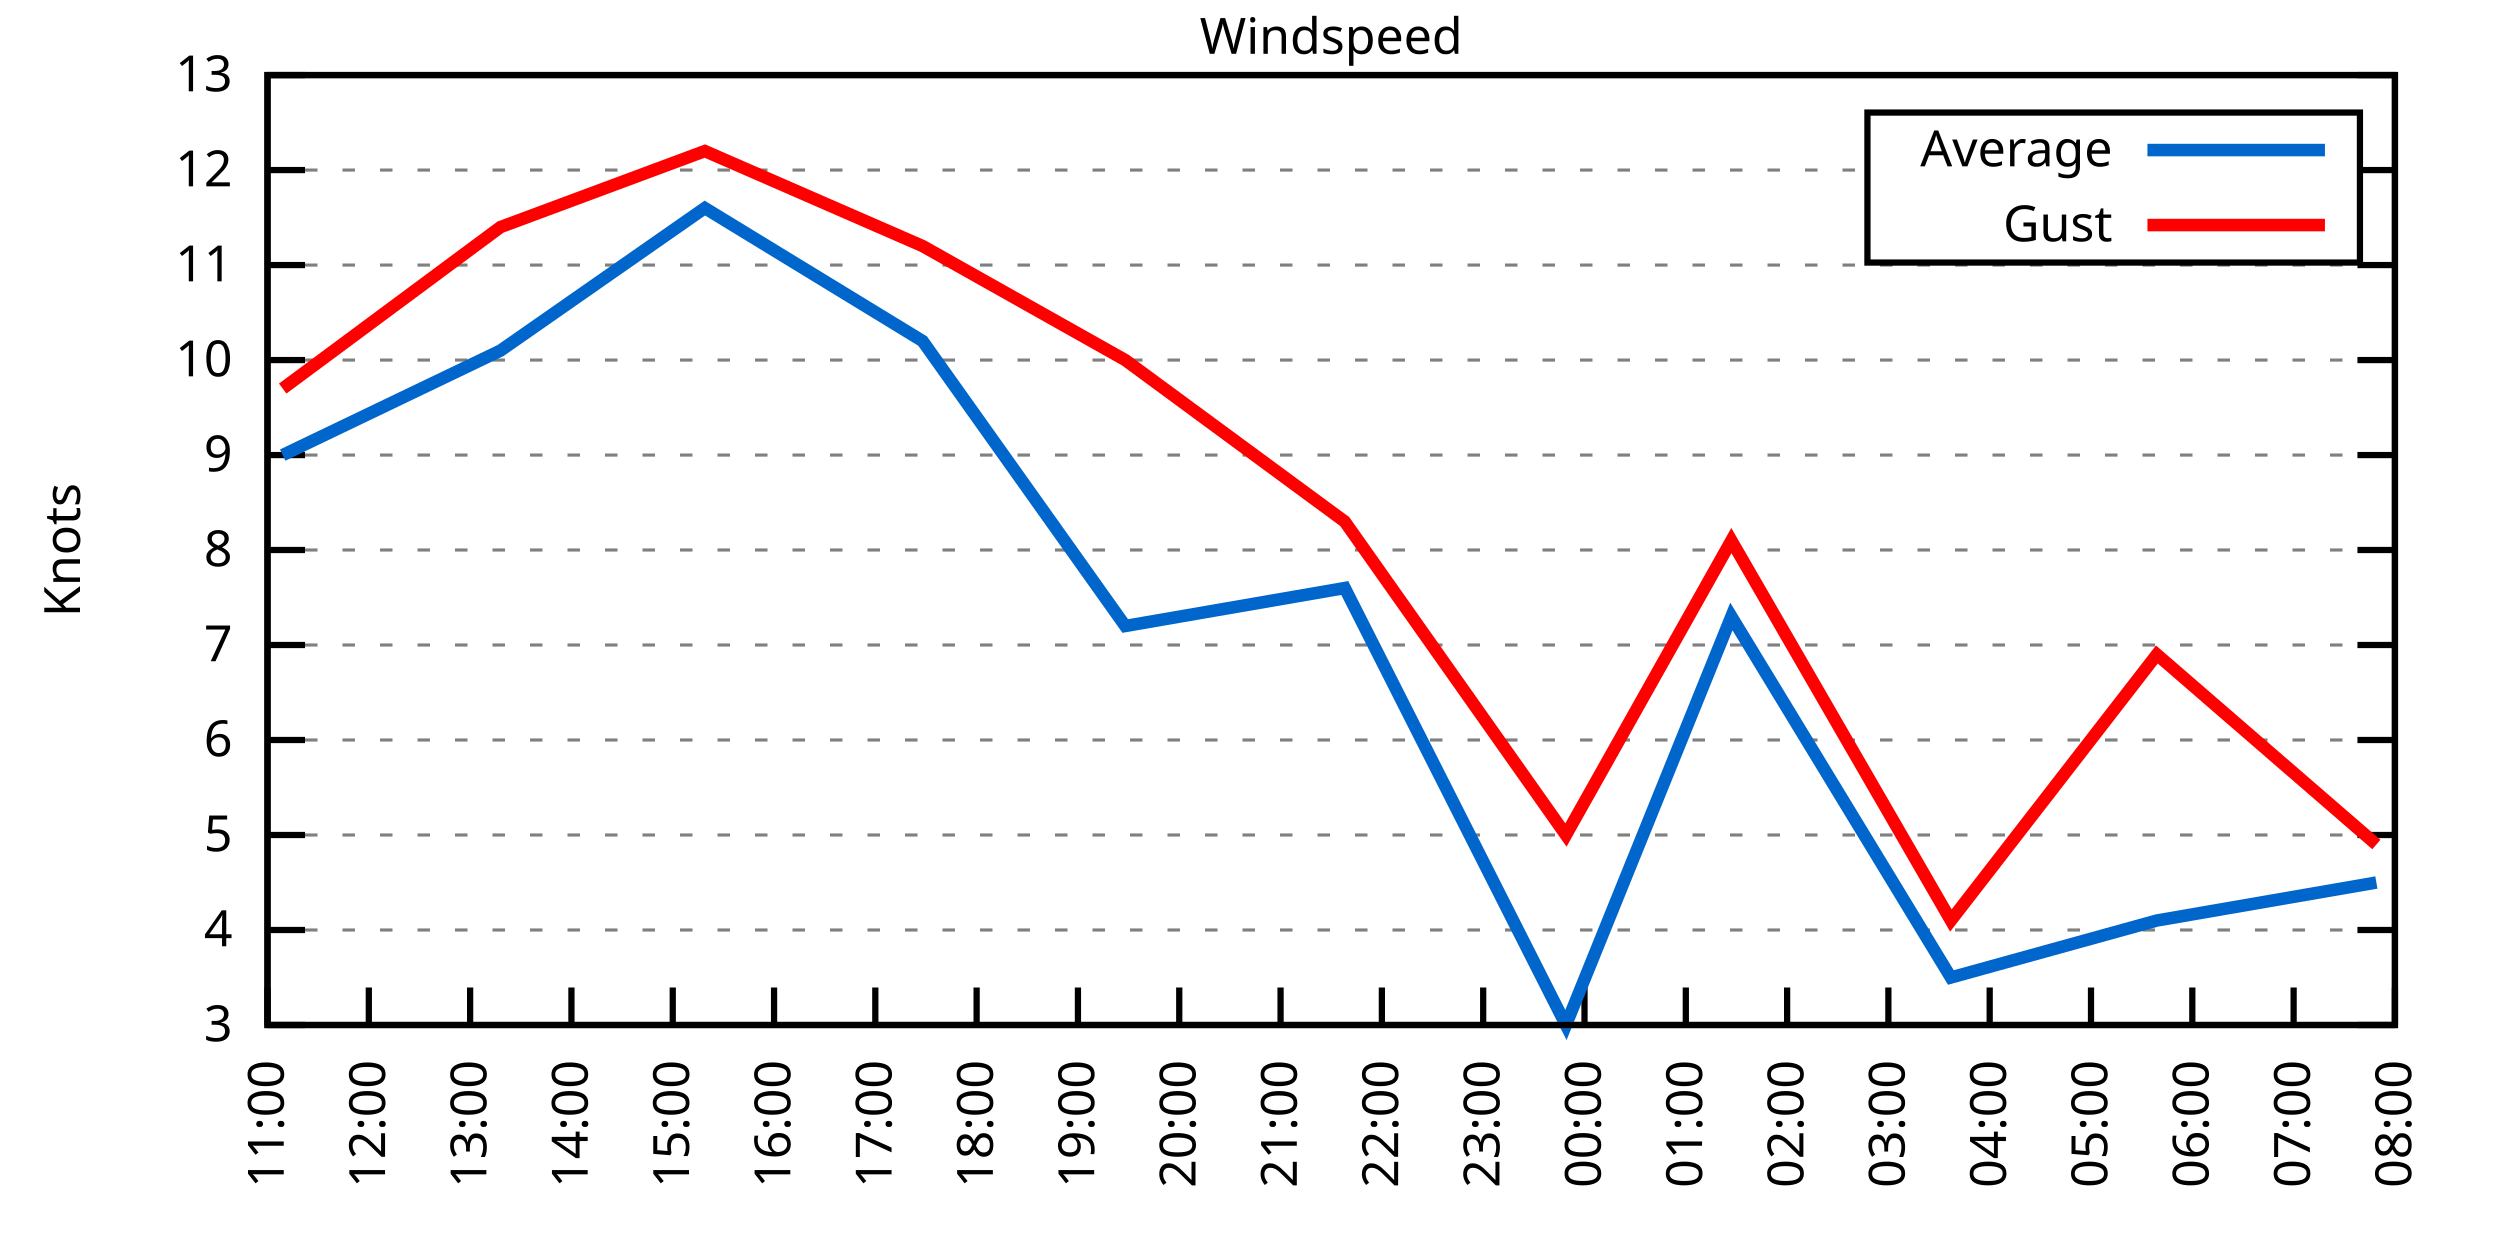
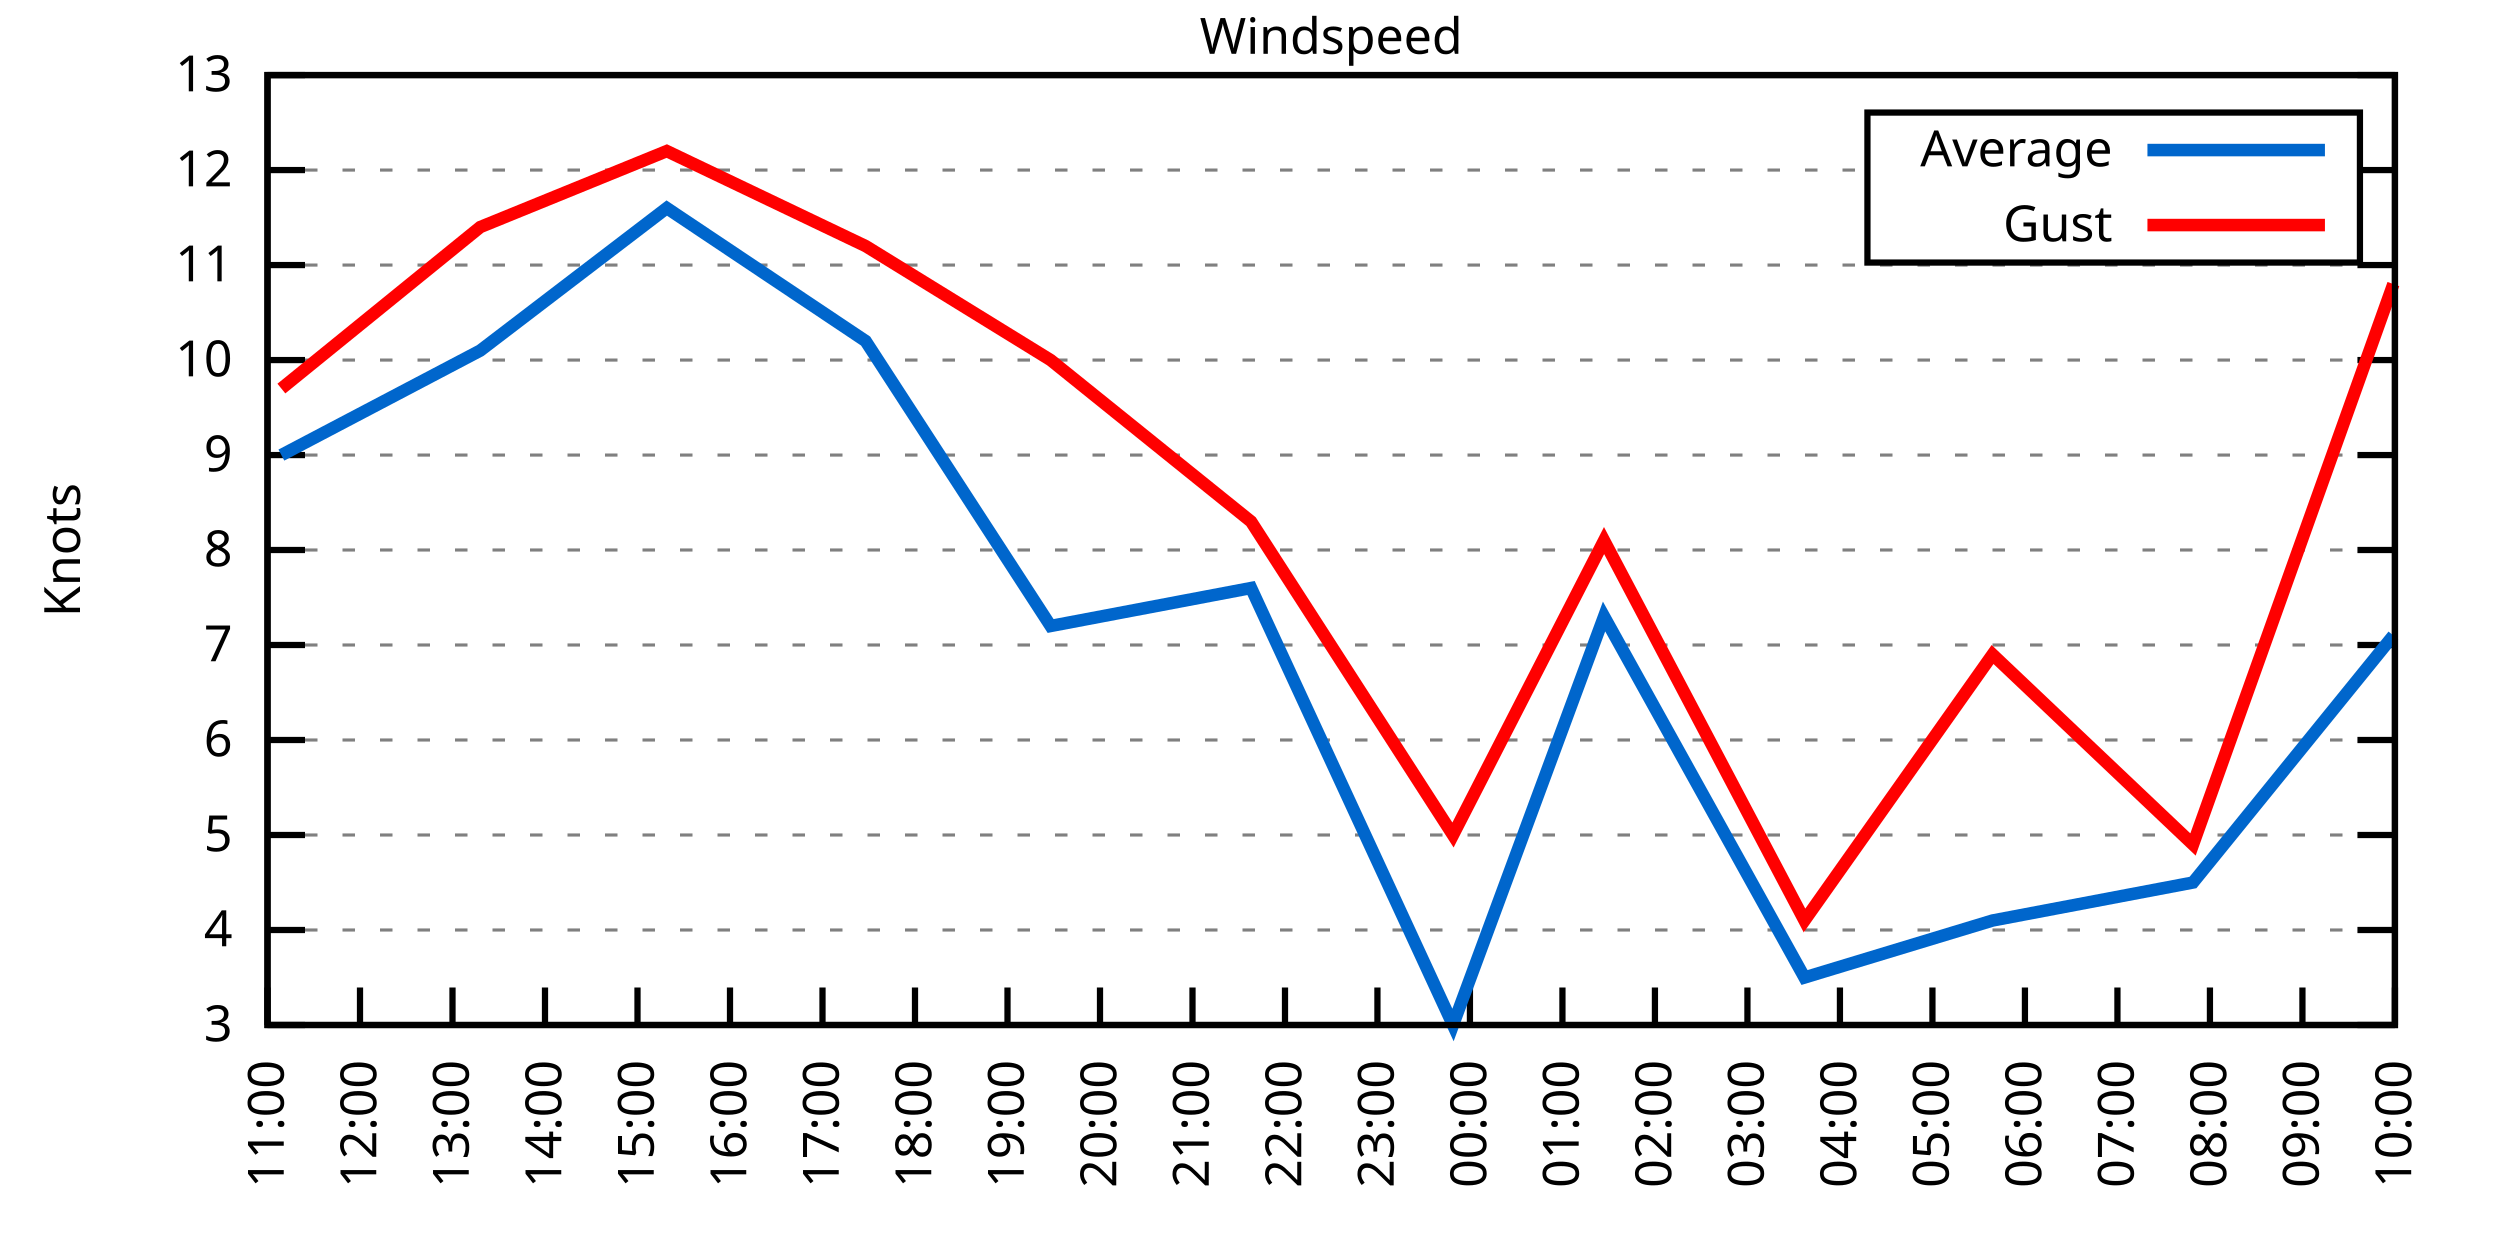
<svg xmlns="http://www.w3.org/2000/svg" xmlns:xlink="http://www.w3.org/1999/xlink" width="400" height="200" viewBox="0 0 400 200">
  <g id="gnuplot_canvas">
    <rect x="0" y="0" width="400" height="200" fill="none" />
    <defs>
      <circle id="gpDot" r="0.5" stroke-width="0.5" stroke="currentColor" />
      <path id="gpPt0" stroke-width="0.333" stroke="currentColor" d="M-1,0 h2 M0,-1 v2" />
      <path id="gpPt1" stroke-width="0.333" stroke="currentColor" d="M-1,-1 L1,1 M1,-1 L-1,1" />
      <path id="gpPt2" stroke-width="0.333" stroke="currentColor" d="M-1,0 L1,0 M0,-1 L0,1 M-1,-1 L1,1 M-1,1 L1,-1" />
      <rect id="gpPt3" stroke-width="0.333" stroke="currentColor" x="-1" y="-1" width="2" height="2" />
      <rect id="gpPt4" stroke-width="0.333" stroke="currentColor" fill="currentColor" x="-1" y="-1" width="2" height="2" />
      <circle id="gpPt5" stroke-width="0.333" stroke="currentColor" cx="0" cy="0" r="1" />
      <use xlink:href="#gpPt5" id="gpPt6" fill="currentColor" stroke="none" />
      <path id="gpPt7" stroke-width="0.333" stroke="currentColor" d="M0,-1.33 L-1.33,0.67 L1.33,0.67 z" />
      <use xlink:href="#gpPt7" id="gpPt8" fill="currentColor" stroke="none" />
      <use xlink:href="#gpPt7" id="gpPt9" stroke="currentColor" transform="rotate(180)" />
      <use xlink:href="#gpPt9" id="gpPt10" fill="currentColor" stroke="none" />
      <use xlink:href="#gpPt3" id="gpPt11" stroke="currentColor" transform="rotate(45)" />
      <use xlink:href="#gpPt11" id="gpPt12" fill="currentColor" stroke="none" />
      <path id="gpPt13" stroke-width="0.333" stroke="currentColor" d="M0,1.330 L1.265,0.411 L0.782,-1.067 L-0.782,-1.076 L-1.265,0.411 z" />
      <use xlink:href="#gpPt13" id="gpPt14" fill="currentColor" stroke="none" />
      <filter id="textbox" filterUnits="objectBoundingBox" x="0" y="0" height="1" width="1">
        <feFlood flood-color="white" flood-opacity="1" result="bgnd" />
        <feComposite in="SourceGraphic" in2="bgnd" operator="atop" />
      </filter>
      <filter id="greybox" filterUnits="objectBoundingBox" x="0" y="0" height="1" width="1">
        <feFlood flood-color="lightgrey" flood-opacity="1" result="grey" />
        <feComposite in="SourceGraphic" in2="grey" operator="atop" />
      </filter>
    </defs>
    <g fill="none" color="white" stroke="currentColor" stroke-width="1.00" stroke-linecap="butt" stroke-linejoin="miter">
</g>
    <g fill="none" color="black" stroke="currentColor" stroke-width="1.00" stroke-linecap="butt" stroke-linejoin="miter">
      <g stroke="none" shape-rendering="crispEdges">
        <polygon fill="rgb(255, 255, 255)" points="42.80,164.00 383.18,164.00 383.18,12.02 42.80,12.02 " />
      </g>
    </g>
    <g fill="none" color="black" stroke="currentColor" stroke-width="1.00" stroke-linecap="butt" stroke-linejoin="miter">
</g>
    <g fill="none" color="black" stroke="black" stroke-width="0.50" stroke-linecap="butt" stroke-linejoin="miter">
</g>
    <g fill="none" color="gray" stroke="currentColor" stroke-width="0.50" stroke-linecap="butt" stroke-linejoin="miter">
      <path stroke="gray" stroke-dasharray="2,4" class="gridline" d="M42.80,164.00 L383.19,164.00  " />
    </g>
    <g fill="none" color="gray" stroke="gray" stroke-width="1.00" stroke-linecap="butt" stroke-linejoin="miter">
</g>
    <g fill="none" color="black" stroke="currentColor" stroke-width="1.00" stroke-linecap="butt" stroke-linejoin="miter">
      <path stroke="black" d="M42.80,164.00 L48.80,164.00 M383.19,164.00 L377.19,164.00  " />
      <g transform="translate(37.20,166.60)" stroke="none" fill="black" font-family="Sans" font-size="8.00" text-anchor="end">
        <text>
          <tspan font-family="Sans"> 3</tspan>
        </text>
      </g>
    </g>
    <g fill="none" color="black" stroke="currentColor" stroke-width="1.00" stroke-linecap="butt" stroke-linejoin="miter">
</g>
    <g fill="none" color="black" stroke="black" stroke-width="0.50" stroke-linecap="butt" stroke-linejoin="miter">
</g>
    <g fill="none" color="gray" stroke="currentColor" stroke-width="0.50" stroke-linecap="butt" stroke-linejoin="miter">
      <path stroke="gray" stroke-dasharray="2,4" class="gridline" d="M42.80,148.80 L383.19,148.80  " />
    </g>
    <g fill="none" color="gray" stroke="gray" stroke-width="1.00" stroke-linecap="butt" stroke-linejoin="miter">
</g>
    <g fill="none" color="black" stroke="currentColor" stroke-width="1.00" stroke-linecap="butt" stroke-linejoin="miter">
      <path stroke="black" d="M42.80,148.80 L48.80,148.80 M383.19,148.80 L377.19,148.80  " />
      <g transform="translate(37.20,151.40)" stroke="none" fill="black" font-family="Sans" font-size="8.00" text-anchor="end">
        <text>
          <tspan font-family="Sans"> 4</tspan>
        </text>
      </g>
    </g>
    <g fill="none" color="black" stroke="currentColor" stroke-width="1.00" stroke-linecap="butt" stroke-linejoin="miter">
</g>
    <g fill="none" color="black" stroke="black" stroke-width="0.50" stroke-linecap="butt" stroke-linejoin="miter">
</g>
    <g fill="none" color="gray" stroke="currentColor" stroke-width="0.50" stroke-linecap="butt" stroke-linejoin="miter">
      <path stroke="gray" stroke-dasharray="2,4" class="gridline" d="M42.80,133.60 L383.19,133.60  " />
    </g>
    <g fill="none" color="gray" stroke="gray" stroke-width="1.00" stroke-linecap="butt" stroke-linejoin="miter">
</g>
    <g fill="none" color="black" stroke="currentColor" stroke-width="1.00" stroke-linecap="butt" stroke-linejoin="miter">
      <path stroke="black" d="M42.80,133.60 L48.80,133.60 M383.19,133.60 L377.19,133.60  " />
      <g transform="translate(37.20,136.20)" stroke="none" fill="black" font-family="Sans" font-size="8.00" text-anchor="end">
        <text>
          <tspan font-family="Sans"> 5</tspan>
        </text>
      </g>
    </g>
    <g fill="none" color="black" stroke="currentColor" stroke-width="1.00" stroke-linecap="butt" stroke-linejoin="miter">
</g>
    <g fill="none" color="black" stroke="black" stroke-width="0.50" stroke-linecap="butt" stroke-linejoin="miter">
</g>
    <g fill="none" color="gray" stroke="currentColor" stroke-width="0.50" stroke-linecap="butt" stroke-linejoin="miter">
      <path stroke="gray" stroke-dasharray="2,4" class="gridline" d="M42.80,118.40 L383.19,118.40  " />
    </g>
    <g fill="none" color="gray" stroke="gray" stroke-width="1.00" stroke-linecap="butt" stroke-linejoin="miter">
</g>
    <g fill="none" color="black" stroke="currentColor" stroke-width="1.00" stroke-linecap="butt" stroke-linejoin="miter">
      <path stroke="black" d="M42.80,118.40 L48.80,118.40 M383.19,118.40 L377.19,118.40  " />
      <g transform="translate(37.20,121.00)" stroke="none" fill="black" font-family="Sans" font-size="8.00" text-anchor="end">
        <text>
          <tspan font-family="Sans"> 6</tspan>
        </text>
      </g>
    </g>
    <g fill="none" color="black" stroke="currentColor" stroke-width="1.00" stroke-linecap="butt" stroke-linejoin="miter">
</g>
    <g fill="none" color="black" stroke="black" stroke-width="0.50" stroke-linecap="butt" stroke-linejoin="miter">
</g>
    <g fill="none" color="gray" stroke="currentColor" stroke-width="0.50" stroke-linecap="butt" stroke-linejoin="miter">
      <path stroke="gray" stroke-dasharray="2,4" class="gridline" d="M42.80,103.20 L383.19,103.20  " />
    </g>
    <g fill="none" color="gray" stroke="gray" stroke-width="1.00" stroke-linecap="butt" stroke-linejoin="miter">
</g>
    <g fill="none" color="black" stroke="currentColor" stroke-width="1.00" stroke-linecap="butt" stroke-linejoin="miter">
      <path stroke="black" d="M42.80,103.20 L48.80,103.20 M383.19,103.20 L377.19,103.20  " />
      <g transform="translate(37.20,105.80)" stroke="none" fill="black" font-family="Sans" font-size="8.00" text-anchor="end">
        <text>
          <tspan font-family="Sans"> 7</tspan>
        </text>
      </g>
    </g>
    <g fill="none" color="black" stroke="currentColor" stroke-width="1.00" stroke-linecap="butt" stroke-linejoin="miter">
</g>
    <g fill="none" color="black" stroke="black" stroke-width="0.50" stroke-linecap="butt" stroke-linejoin="miter">
</g>
    <g fill="none" color="gray" stroke="currentColor" stroke-width="0.50" stroke-linecap="butt" stroke-linejoin="miter">
      <path stroke="gray" stroke-dasharray="2,4" class="gridline" d="M42.80,88.00 L383.19,88.00  " />
    </g>
    <g fill="none" color="gray" stroke="gray" stroke-width="1.00" stroke-linecap="butt" stroke-linejoin="miter">
</g>
    <g fill="none" color="black" stroke="currentColor" stroke-width="1.00" stroke-linecap="butt" stroke-linejoin="miter">
      <path stroke="black" d="M42.80,88.00 L48.80,88.00 M383.19,88.00 L377.19,88.00  " />
      <g transform="translate(37.20,90.60)" stroke="none" fill="black" font-family="Sans" font-size="8.00" text-anchor="end">
        <text>
          <tspan font-family="Sans"> 8</tspan>
        </text>
      </g>
    </g>
    <g fill="none" color="black" stroke="currentColor" stroke-width="1.00" stroke-linecap="butt" stroke-linejoin="miter">
</g>
    <g fill="none" color="black" stroke="black" stroke-width="0.50" stroke-linecap="butt" stroke-linejoin="miter">
</g>
    <g fill="none" color="gray" stroke="currentColor" stroke-width="0.50" stroke-linecap="butt" stroke-linejoin="miter">
      <path stroke="gray" stroke-dasharray="2,4" class="gridline" d="M42.80,72.81 L383.19,72.81  " />
    </g>
    <g fill="none" color="gray" stroke="gray" stroke-width="1.00" stroke-linecap="butt" stroke-linejoin="miter">
</g>
    <g fill="none" color="black" stroke="currentColor" stroke-width="1.00" stroke-linecap="butt" stroke-linejoin="miter">
      <path stroke="black" d="M42.80,72.81 L48.80,72.81 M383.19,72.81 L377.19,72.81  " />
      <g transform="translate(37.20,75.41)" stroke="none" fill="black" font-family="Sans" font-size="8.00" text-anchor="end">
        <text>
          <tspan font-family="Sans"> 9</tspan>
        </text>
      </g>
    </g>
    <g fill="none" color="black" stroke="currentColor" stroke-width="1.00" stroke-linecap="butt" stroke-linejoin="miter">
</g>
    <g fill="none" color="black" stroke="black" stroke-width="0.50" stroke-linecap="butt" stroke-linejoin="miter">
</g>
    <g fill="none" color="gray" stroke="currentColor" stroke-width="0.50" stroke-linecap="butt" stroke-linejoin="miter">
      <path stroke="gray" stroke-dasharray="2,4" class="gridline" d="M42.80,57.61 L383.19,57.61  " />
    </g>
    <g fill="none" color="gray" stroke="gray" stroke-width="1.00" stroke-linecap="butt" stroke-linejoin="miter">
</g>
    <g fill="none" color="black" stroke="currentColor" stroke-width="1.00" stroke-linecap="butt" stroke-linejoin="miter">
      <path stroke="black" d="M42.80,57.61 L48.80,57.61 M383.19,57.61 L377.19,57.61  " />
      <g transform="translate(37.20,60.21)" stroke="none" fill="black" font-family="Sans" font-size="8.00" text-anchor="end">
        <text>
          <tspan font-family="Sans"> 10</tspan>
        </text>
      </g>
    </g>
    <g fill="none" color="black" stroke="currentColor" stroke-width="1.00" stroke-linecap="butt" stroke-linejoin="miter">
</g>
    <g fill="none" color="black" stroke="black" stroke-width="0.50" stroke-linecap="butt" stroke-linejoin="miter">
</g>
    <g fill="none" color="gray" stroke="currentColor" stroke-width="0.50" stroke-linecap="butt" stroke-linejoin="miter">
      <path stroke="gray" stroke-dasharray="2,4" class="gridline" d="M42.80,42.41 L383.19,42.41  " />
    </g>
    <g fill="none" color="gray" stroke="gray" stroke-width="1.00" stroke-linecap="butt" stroke-linejoin="miter">
</g>
    <g fill="none" color="black" stroke="currentColor" stroke-width="1.00" stroke-linecap="butt" stroke-linejoin="miter">
      <path stroke="black" d="M42.80,42.41 L48.80,42.41 M383.19,42.41 L377.19,42.41  " />
      <g transform="translate(37.20,45.01)" stroke="none" fill="black" font-family="Sans" font-size="8.00" text-anchor="end">
        <text>
          <tspan font-family="Sans"> 11</tspan>
        </text>
      </g>
    </g>
    <g fill="none" color="black" stroke="currentColor" stroke-width="1.00" stroke-linecap="butt" stroke-linejoin="miter">
</g>
    <g fill="none" color="black" stroke="black" stroke-width="0.50" stroke-linecap="butt" stroke-linejoin="miter">
</g>
    <g fill="none" color="gray" stroke="currentColor" stroke-width="0.50" stroke-linecap="butt" stroke-linejoin="miter">
      <path stroke="gray" stroke-dasharray="2,4" class="gridline" d="M42.80,27.21 L298.79,27.21 M377.59,27.21 L383.19,27.21  " />
    </g>
    <g fill="none" color="gray" stroke="gray" stroke-width="1.00" stroke-linecap="butt" stroke-linejoin="miter">
</g>
    <g fill="none" color="black" stroke="currentColor" stroke-width="1.00" stroke-linecap="butt" stroke-linejoin="miter">
      <path stroke="black" d="M42.80,27.21 L48.80,27.21 M383.19,27.21 L377.19,27.21  " />
      <g transform="translate(37.20,29.81)" stroke="none" fill="black" font-family="Sans" font-size="8.00" text-anchor="end">
        <text>
          <tspan font-family="Sans"> 12</tspan>
        </text>
      </g>
    </g>
    <g fill="none" color="black" stroke="currentColor" stroke-width="1.00" stroke-linecap="butt" stroke-linejoin="miter">
</g>
    <g fill="none" color="black" stroke="black" stroke-width="0.50" stroke-linecap="butt" stroke-linejoin="miter">
</g>
    <g fill="none" color="gray" stroke="currentColor" stroke-width="0.50" stroke-linecap="butt" stroke-linejoin="miter">
      <path stroke="gray" stroke-dasharray="2,4" class="gridline" d="M42.80,12.01 L383.19,12.01  " />
    </g>
    <g fill="none" color="gray" stroke="gray" stroke-width="1.00" stroke-linecap="butt" stroke-linejoin="miter">
</g>
    <g fill="none" color="black" stroke="currentColor" stroke-width="1.00" stroke-linecap="butt" stroke-linejoin="miter">
      <path stroke="black" d="M42.80,12.01 L48.80,12.01 M383.19,12.01 L377.19,12.01  " />
      <g transform="translate(37.20,14.61)" stroke="none" fill="black" font-family="Sans" font-size="8.00" text-anchor="end">
        <text>
          <tspan font-family="Sans"> 13</tspan>
        </text>
      </g>
    </g>
    <g fill="none" color="black" stroke="currentColor" stroke-width="1.00" stroke-linecap="butt" stroke-linejoin="miter">
      <path stroke="black" d="M42.80,164.00 L42.80,158.00  " />
      <g transform="translate(45.40,169.60) rotate(270.00)" stroke="none" fill="black" font-family="Sans" font-size="8.00" text-anchor="end">
        <text>
          <tspan font-family="Sans">11:00</tspan>
        </text>
      </g>
    </g>
    <g fill="none" color="black" stroke="currentColor" stroke-width="1.00" stroke-linecap="butt" stroke-linejoin="miter">
-       <path stroke="black" d="M59.01,164.00 L59.01,158.00  " />
-       <g transform="translate(61.61,169.60) rotate(270.00)" stroke="none" fill="black" font-family="Sans" font-size="8.00" text-anchor="end">
+       <path stroke="black" d="M57.60,164.00 L57.60,158.00  " />
+       <g transform="translate(60.20,169.60) rotate(270.00)" stroke="none" fill="black" font-family="Sans" font-size="8.00" text-anchor="end">
        <text>
          <tspan font-family="Sans">12:00</tspan>
        </text>
      </g>
    </g>
    <g fill="none" color="black" stroke="currentColor" stroke-width="1.00" stroke-linecap="butt" stroke-linejoin="miter">
-       <path stroke="black" d="M75.22,164.00 L75.22,158.00  " />
-       <g transform="translate(77.82,169.60) rotate(270.00)" stroke="none" fill="black" font-family="Sans" font-size="8.00" text-anchor="end">
+       <path stroke="black" d="M72.40,164.00 L72.40,158.00  " />
+       <g transform="translate(75.00,169.60) rotate(270.00)" stroke="none" fill="black" font-family="Sans" font-size="8.00" text-anchor="end">
        <text>
          <tspan font-family="Sans">13:00</tspan>
        </text>
      </g>
    </g>
    <g fill="none" color="black" stroke="currentColor" stroke-width="1.00" stroke-linecap="butt" stroke-linejoin="miter">
-       <path stroke="black" d="M91.43,164.00 L91.43,158.00  " />
-       <g transform="translate(94.03,169.60) rotate(270.00)" stroke="none" fill="black" font-family="Sans" font-size="8.00" text-anchor="end">
+       <path stroke="black" d="M87.20,164.00 L87.20,158.00  " />
+       <g transform="translate(89.80,169.60) rotate(270.00)" stroke="none" fill="black" font-family="Sans" font-size="8.00" text-anchor="end">
        <text>
          <tspan font-family="Sans">14:00</tspan>
        </text>
      </g>
    </g>
    <g fill="none" color="black" stroke="currentColor" stroke-width="1.00" stroke-linecap="butt" stroke-linejoin="miter">
-       <path stroke="black" d="M107.64,164.00 L107.64,158.00  " />
-       <g transform="translate(110.24,169.60) rotate(270.00)" stroke="none" fill="black" font-family="Sans" font-size="8.00" text-anchor="end">
+       <path stroke="black" d="M102.00,164.00 L102.00,158.00  " />
+       <g transform="translate(104.60,169.60) rotate(270.00)" stroke="none" fill="black" font-family="Sans" font-size="8.00" text-anchor="end">
        <text>
          <tspan font-family="Sans">15:00</tspan>
        </text>
      </g>
    </g>
    <g fill="none" color="black" stroke="currentColor" stroke-width="1.00" stroke-linecap="butt" stroke-linejoin="miter">
-       <path stroke="black" d="M123.85,164.00 L123.85,158.00  " />
-       <g transform="translate(126.45,169.60) rotate(270.00)" stroke="none" fill="black" font-family="Sans" font-size="8.00" text-anchor="end">
+       <path stroke="black" d="M116.80,164.00 L116.80,158.00  " />
+       <g transform="translate(119.40,169.60) rotate(270.00)" stroke="none" fill="black" font-family="Sans" font-size="8.00" text-anchor="end">
        <text>
          <tspan font-family="Sans">16:00</tspan>
        </text>
      </g>
    </g>
    <g fill="none" color="black" stroke="currentColor" stroke-width="1.00" stroke-linecap="butt" stroke-linejoin="miter">
-       <path stroke="black" d="M140.05,164.00 L140.05,158.00  " />
-       <g transform="translate(142.65,169.60) rotate(270.00)" stroke="none" fill="black" font-family="Sans" font-size="8.00" text-anchor="end">
+       <path stroke="black" d="M131.60,164.00 L131.60,158.00  " />
+       <g transform="translate(134.20,169.60) rotate(270.00)" stroke="none" fill="black" font-family="Sans" font-size="8.00" text-anchor="end">
        <text>
          <tspan font-family="Sans">17:00</tspan>
        </text>
      </g>
    </g>
    <g fill="none" color="black" stroke="currentColor" stroke-width="1.00" stroke-linecap="butt" stroke-linejoin="miter">
-       <path stroke="black" d="M156.26,164.00 L156.26,158.00  " />
-       <g transform="translate(158.86,169.60) rotate(270.00)" stroke="none" fill="black" font-family="Sans" font-size="8.00" text-anchor="end">
+       <path stroke="black" d="M146.40,164.00 L146.40,158.00  " />
+       <g transform="translate(149.00,169.60) rotate(270.00)" stroke="none" fill="black" font-family="Sans" font-size="8.00" text-anchor="end">
        <text>
          <tspan font-family="Sans">18:00</tspan>
        </text>
      </g>
    </g>
    <g fill="none" color="black" stroke="currentColor" stroke-width="1.00" stroke-linecap="butt" stroke-linejoin="miter">
-       <path stroke="black" d="M172.47,164.00 L172.47,158.00  " />
-       <g transform="translate(175.07,169.60) rotate(270.00)" stroke="none" fill="black" font-family="Sans" font-size="8.00" text-anchor="end">
+       <path stroke="black" d="M161.20,164.00 L161.20,158.00  " />
+       <g transform="translate(163.80,169.60) rotate(270.00)" stroke="none" fill="black" font-family="Sans" font-size="8.00" text-anchor="end">
        <text>
          <tspan font-family="Sans">19:00</tspan>
        </text>
      </g>
    </g>
    <g fill="none" color="black" stroke="currentColor" stroke-width="1.00" stroke-linecap="butt" stroke-linejoin="miter">
-       <path stroke="black" d="M188.68,164.00 L188.68,158.00  " />
-       <g transform="translate(191.28,169.60) rotate(270.00)" stroke="none" fill="black" font-family="Sans" font-size="8.00" text-anchor="end">
+       <path stroke="black" d="M176.00,164.00 L176.00,158.00  " />
+       <g transform="translate(178.60,169.60) rotate(270.00)" stroke="none" fill="black" font-family="Sans" font-size="8.00" text-anchor="end">
        <text>
          <tspan font-family="Sans">20:00</tspan>
        </text>
      </g>
    </g>
    <g fill="none" color="black" stroke="currentColor" stroke-width="1.00" stroke-linecap="butt" stroke-linejoin="miter">
-       <path stroke="black" d="M204.89,164.00 L204.89,158.00  " />
-       <g transform="translate(207.49,169.60) rotate(270.00)" stroke="none" fill="black" font-family="Sans" font-size="8.00" text-anchor="end">
+       <path stroke="black" d="M190.80,164.00 L190.80,158.00  " />
+       <g transform="translate(193.40,169.60) rotate(270.00)" stroke="none" fill="black" font-family="Sans" font-size="8.00" text-anchor="end">
        <text>
          <tspan font-family="Sans">21:00</tspan>
        </text>
      </g>
    </g>
    <g fill="none" color="black" stroke="currentColor" stroke-width="1.00" stroke-linecap="butt" stroke-linejoin="miter">
-       <path stroke="black" d="M221.10,164.00 L221.10,158.00  " />
-       <g transform="translate(223.70,169.60) rotate(270.00)" stroke="none" fill="black" font-family="Sans" font-size="8.00" text-anchor="end">
+       <path stroke="black" d="M205.60,164.00 L205.60,158.00  " />
+       <g transform="translate(208.20,169.60) rotate(270.00)" stroke="none" fill="black" font-family="Sans" font-size="8.00" text-anchor="end">
        <text>
          <tspan font-family="Sans">22:00</tspan>
        </text>
      </g>
    </g>
    <g fill="none" color="black" stroke="currentColor" stroke-width="1.00" stroke-linecap="butt" stroke-linejoin="miter">
-       <path stroke="black" d="M237.31,164.00 L237.31,158.00  " />
-       <g transform="translate(239.91,169.60) rotate(270.00)" stroke="none" fill="black" font-family="Sans" font-size="8.00" text-anchor="end">
+       <path stroke="black" d="M220.39,164.00 L220.39,158.00  " />
+       <g transform="translate(222.99,169.60) rotate(270.00)" stroke="none" fill="black" font-family="Sans" font-size="8.00" text-anchor="end">
        <text>
          <tspan font-family="Sans">23:00</tspan>
        </text>
      </g>
    </g>
    <g fill="none" color="black" stroke="currentColor" stroke-width="1.00" stroke-linecap="butt" stroke-linejoin="miter">
-       <path stroke="black" d="M253.52,164.00 L253.52,158.00  " />
-       <g transform="translate(256.12,169.60) rotate(270.00)" stroke="none" fill="black" font-family="Sans" font-size="8.00" text-anchor="end">
+       <path stroke="black" d="M235.19,164.00 L235.19,158.00  " />
+       <g transform="translate(237.79,169.60) rotate(270.00)" stroke="none" fill="black" font-family="Sans" font-size="8.00" text-anchor="end">
        <text>
          <tspan font-family="Sans">00:00</tspan>
        </text>
      </g>
    </g>
    <g fill="none" color="black" stroke="currentColor" stroke-width="1.00" stroke-linecap="butt" stroke-linejoin="miter">
-       <path stroke="black" d="M269.73,164.00 L269.73,158.00  " />
-       <g transform="translate(272.33,169.60) rotate(270.00)" stroke="none" fill="black" font-family="Sans" font-size="8.00" text-anchor="end">
+       <path stroke="black" d="M249.99,164.00 L249.99,158.00  " />
+       <g transform="translate(252.59,169.60) rotate(270.00)" stroke="none" fill="black" font-family="Sans" font-size="8.00" text-anchor="end">
        <text>
          <tspan font-family="Sans">01:00</tspan>
        </text>
      </g>
    </g>
    <g fill="none" color="black" stroke="currentColor" stroke-width="1.00" stroke-linecap="butt" stroke-linejoin="miter">
-       <path stroke="black" d="M285.94,164.00 L285.94,158.00  " />
-       <g transform="translate(288.54,169.60) rotate(270.00)" stroke="none" fill="black" font-family="Sans" font-size="8.00" text-anchor="end">
+       <path stroke="black" d="M264.79,164.00 L264.79,158.00  " />
+       <g transform="translate(267.39,169.60) rotate(270.00)" stroke="none" fill="black" font-family="Sans" font-size="8.00" text-anchor="end">
        <text>
          <tspan font-family="Sans">02:00</tspan>
        </text>
      </g>
    </g>
    <g fill="none" color="black" stroke="currentColor" stroke-width="1.00" stroke-linecap="butt" stroke-linejoin="miter">
-       <path stroke="black" d="M302.14,164.00 L302.14,158.00  " />
-       <g transform="translate(304.74,169.60) rotate(270.00)" stroke="none" fill="black" font-family="Sans" font-size="8.00" text-anchor="end">
+       <path stroke="black" d="M279.59,164.00 L279.59,158.00  " />
+       <g transform="translate(282.19,169.60) rotate(270.00)" stroke="none" fill="black" font-family="Sans" font-size="8.00" text-anchor="end">
        <text>
          <tspan font-family="Sans">03:00</tspan>
        </text>
      </g>
    </g>
    <g fill="none" color="black" stroke="currentColor" stroke-width="1.00" stroke-linecap="butt" stroke-linejoin="miter">
-       <path stroke="black" d="M318.35,164.00 L318.35,158.00  " />
-       <g transform="translate(320.95,169.60) rotate(270.00)" stroke="none" fill="black" font-family="Sans" font-size="8.00" text-anchor="end">
+       <path stroke="black" d="M294.39,164.00 L294.39,158.00  " />
+       <g transform="translate(296.99,169.60) rotate(270.00)" stroke="none" fill="black" font-family="Sans" font-size="8.00" text-anchor="end">
        <text>
          <tspan font-family="Sans">04:00</tspan>
        </text>
      </g>
    </g>
    <g fill="none" color="black" stroke="currentColor" stroke-width="1.00" stroke-linecap="butt" stroke-linejoin="miter">
-       <path stroke="black" d="M334.56,164.00 L334.56,158.00  " />
-       <g transform="translate(337.16,169.60) rotate(270.00)" stroke="none" fill="black" font-family="Sans" font-size="8.00" text-anchor="end">
+       <path stroke="black" d="M309.19,164.00 L309.19,158.00  " />
+       <g transform="translate(311.79,169.60) rotate(270.00)" stroke="none" fill="black" font-family="Sans" font-size="8.00" text-anchor="end">
        <text>
          <tspan font-family="Sans">05:00</tspan>
        </text>
      </g>
    </g>
    <g fill="none" color="black" stroke="currentColor" stroke-width="1.00" stroke-linecap="butt" stroke-linejoin="miter">
-       <path stroke="black" d="M350.77,164.00 L350.77,158.00  " />
-       <g transform="translate(353.37,169.60) rotate(270.00)" stroke="none" fill="black" font-family="Sans" font-size="8.00" text-anchor="end">
+       <path stroke="black" d="M323.99,164.00 L323.99,158.00  " />
+       <g transform="translate(326.59,169.60) rotate(270.00)" stroke="none" fill="black" font-family="Sans" font-size="8.00" text-anchor="end">
        <text>
          <tspan font-family="Sans">06:00</tspan>
        </text>
      </g>
    </g>
    <g fill="none" color="black" stroke="currentColor" stroke-width="1.00" stroke-linecap="butt" stroke-linejoin="miter">
-       <path stroke="black" d="M366.98,164.00 L366.98,158.00  " />
-       <g transform="translate(369.58,169.60) rotate(270.00)" stroke="none" fill="black" font-family="Sans" font-size="8.00" text-anchor="end">
+       <path stroke="black" d="M338.79,164.00 L338.79,158.00  " />
+       <g transform="translate(341.39,169.60) rotate(270.00)" stroke="none" fill="black" font-family="Sans" font-size="8.00" text-anchor="end">
        <text>
          <tspan font-family="Sans">07:00</tspan>
+         </text>
+       </g>
+     </g>
+     <g fill="none" color="black" stroke="currentColor" stroke-width="1.00" stroke-linecap="butt" stroke-linejoin="miter">
+       <path stroke="black" d="M353.59,164.00 L353.59,158.00  " />
+       <g transform="translate(356.19,169.60) rotate(270.00)" stroke="none" fill="black" font-family="Sans" font-size="8.00" text-anchor="end">
+         <text>
+           <tspan font-family="Sans">08:00</tspan>
+         </text>
+       </g>
+     </g>
+     <g fill="none" color="black" stroke="currentColor" stroke-width="1.00" stroke-linecap="butt" stroke-linejoin="miter">
+       <path stroke="black" d="M368.39,164.00 L368.39,158.00  " />
+       <g transform="translate(370.99,169.60) rotate(270.00)" stroke="none" fill="black" font-family="Sans" font-size="8.00" text-anchor="end">
+         <text>
+           <tspan font-family="Sans">09:00</tspan>
        </text>
      </g>
    </g>
    <g fill="none" color="black" stroke="currentColor" stroke-width="1.00" stroke-linecap="butt" stroke-linejoin="miter">
      <path stroke="black" d="M383.19,164.00 L383.19,158.00  " />
      <g transform="translate(385.79,169.60) rotate(270.00)" stroke="none" fill="black" font-family="Sans" font-size="8.00" text-anchor="end">
        <text>
-           <tspan font-family="Sans">08:00</tspan>
+           <tspan font-family="Sans">10:00</tspan>
        </text>
      </g>
    </g>
    <g fill="none" color="black" stroke="currentColor" stroke-width="1.00" stroke-linecap="butt" stroke-linejoin="miter">
</g>
    <g fill="none" color="black" stroke="currentColor" stroke-width="1.00" stroke-linecap="butt" stroke-linejoin="miter">
      <path stroke="black" d="M42.80,12.01 L42.80,164.00 L383.19,164.00 L383.19,12.01 L42.80,12.01 Z  " />
    </g>
    <g fill="none" color="black" stroke="currentColor" stroke-width="1.00" stroke-linecap="butt" stroke-linejoin="miter">
</g>
    <g fill="none" color="black" stroke="currentColor" stroke-width="1.00" stroke-linecap="butt" stroke-linejoin="miter">
      <path stroke="black" d="M298.79,42.01 L298.79,18.01 L377.59,18.01 L377.59,42.01 L298.79,42.01 Z  " />
    </g>
    <g id="Windspeed_plot_1">
      <g fill="none" color="white" stroke="black" stroke-width="2.00" stroke-linecap="butt" stroke-linejoin="miter">
</g>
      <g fill="none" color="black" stroke="currentColor" stroke-width="2.00" stroke-linecap="butt" stroke-linejoin="miter">
        <g transform="translate(337.99,26.61)" stroke="none" fill="black" font-family="Sans" font-size="8.00" text-anchor="end">
          <text>
            <tspan font-family="Sans">Average</tspan>
          </text>
        </g>
      </g>
      <g fill="none" color="black" stroke="currentColor" stroke-width="2.00" stroke-linecap="butt" stroke-linejoin="miter">
-         <path stroke="rgb(  0, 102, 204)" d="M343.59,24.01 L371.99,24.01 M45.23,72.81 L80.08,56.09 L112.77,33.29 L147.62,54.57 L180.04,100.16 L215.16,94.08   L250.55,164.00 L277.02,98.64 L312.14,156.40 L345.10,147.28 L380.22,141.20  " />
+         <path stroke="rgb(  0, 102, 204)" d="M343.59,24.01 L371.99,24.01 M45.02,72.81 L76.84,56.09 L106.68,33.29 L138.50,54.57 L168.10,100.16 L200.17,94.08   L232.48,164.00 L256.65,98.64 L288.72,156.40 L318.81,147.28 L350.88,141.20 L382.94,101.68  " />
      </g>
    </g>
    <g id="Windspeed_plot_2">
      <g fill="none" color="black" stroke="currentColor" stroke-width="2.00" stroke-linecap="butt" stroke-linejoin="miter">
        <g transform="translate(337.99,38.61)" stroke="none" fill="black" font-family="Sans" font-size="8.00" text-anchor="end">
          <text>
            <tspan font-family="Sans">Gust</tspan>
          </text>
        </g>
      </g>
      <g fill="none" color="black" stroke="currentColor" stroke-width="2.00" stroke-linecap="butt" stroke-linejoin="miter">
-         <path stroke="rgb(255,   0,   0)" d="M343.59,36.01 L371.99,36.01 M45.23,62.17 L80.08,36.33 L112.77,24.17 L147.62,39.37 L180.04,57.61 L215.16,83.45   L250.55,133.60 L277.02,86.49 L312.14,147.28 L345.10,104.72 L380.22,135.12  " />
+         <path stroke="rgb(255,   0,   0)" d="M343.59,36.01 L371.99,36.01 M45.02,62.17 L76.84,36.33 L106.68,24.17 L138.50,39.37 L168.10,57.61 L200.17,83.45   L232.48,133.60 L256.65,86.49 L288.72,147.28 L318.81,104.72 L350.88,135.12 L382.94,45.45  " />
      </g>
    </g>
    <g fill="none" color="black" stroke="currentColor" stroke-width="2.00" stroke-linecap="butt" stroke-linejoin="miter">
</g>
    <g fill="none" color="black" stroke="black" stroke-width="1.00" stroke-linecap="butt" stroke-linejoin="miter">
</g>
    <g fill="none" color="black" stroke="currentColor" stroke-width="1.00" stroke-linecap="butt" stroke-linejoin="miter">
      <path stroke="black" d="M42.80,12.01 L42.80,164.00 L383.19,164.00 L383.19,12.01 L42.80,12.01 Z  " />
      <g transform="translate(12.80,88.01) rotate(270.00)" stroke="none" fill="black" font-family="Sans" font-size="8.00" text-anchor="middle">
        <text>
          <tspan font-family="Sans">Knots</tspan>
        </text>
      </g>
    </g>
    <g fill="none" color="black" stroke="currentColor" stroke-width="1.00" stroke-linecap="butt" stroke-linejoin="miter">
</g>
    <g fill="none" color="black" stroke="currentColor" stroke-width="1.00" stroke-linecap="butt" stroke-linejoin="miter">
      <g transform="translate(212.99,8.61)" stroke="none" fill="black" font-family="Sans" font-size="8.00" text-anchor="middle">
        <text>
          <tspan font-family="Sans">Windspeed</tspan>
        </text>
      </g>
    </g>
    <g fill="none" color="black" stroke="currentColor" stroke-width="1.00" stroke-linecap="butt" stroke-linejoin="miter">
</g>
  </g>
</svg>
